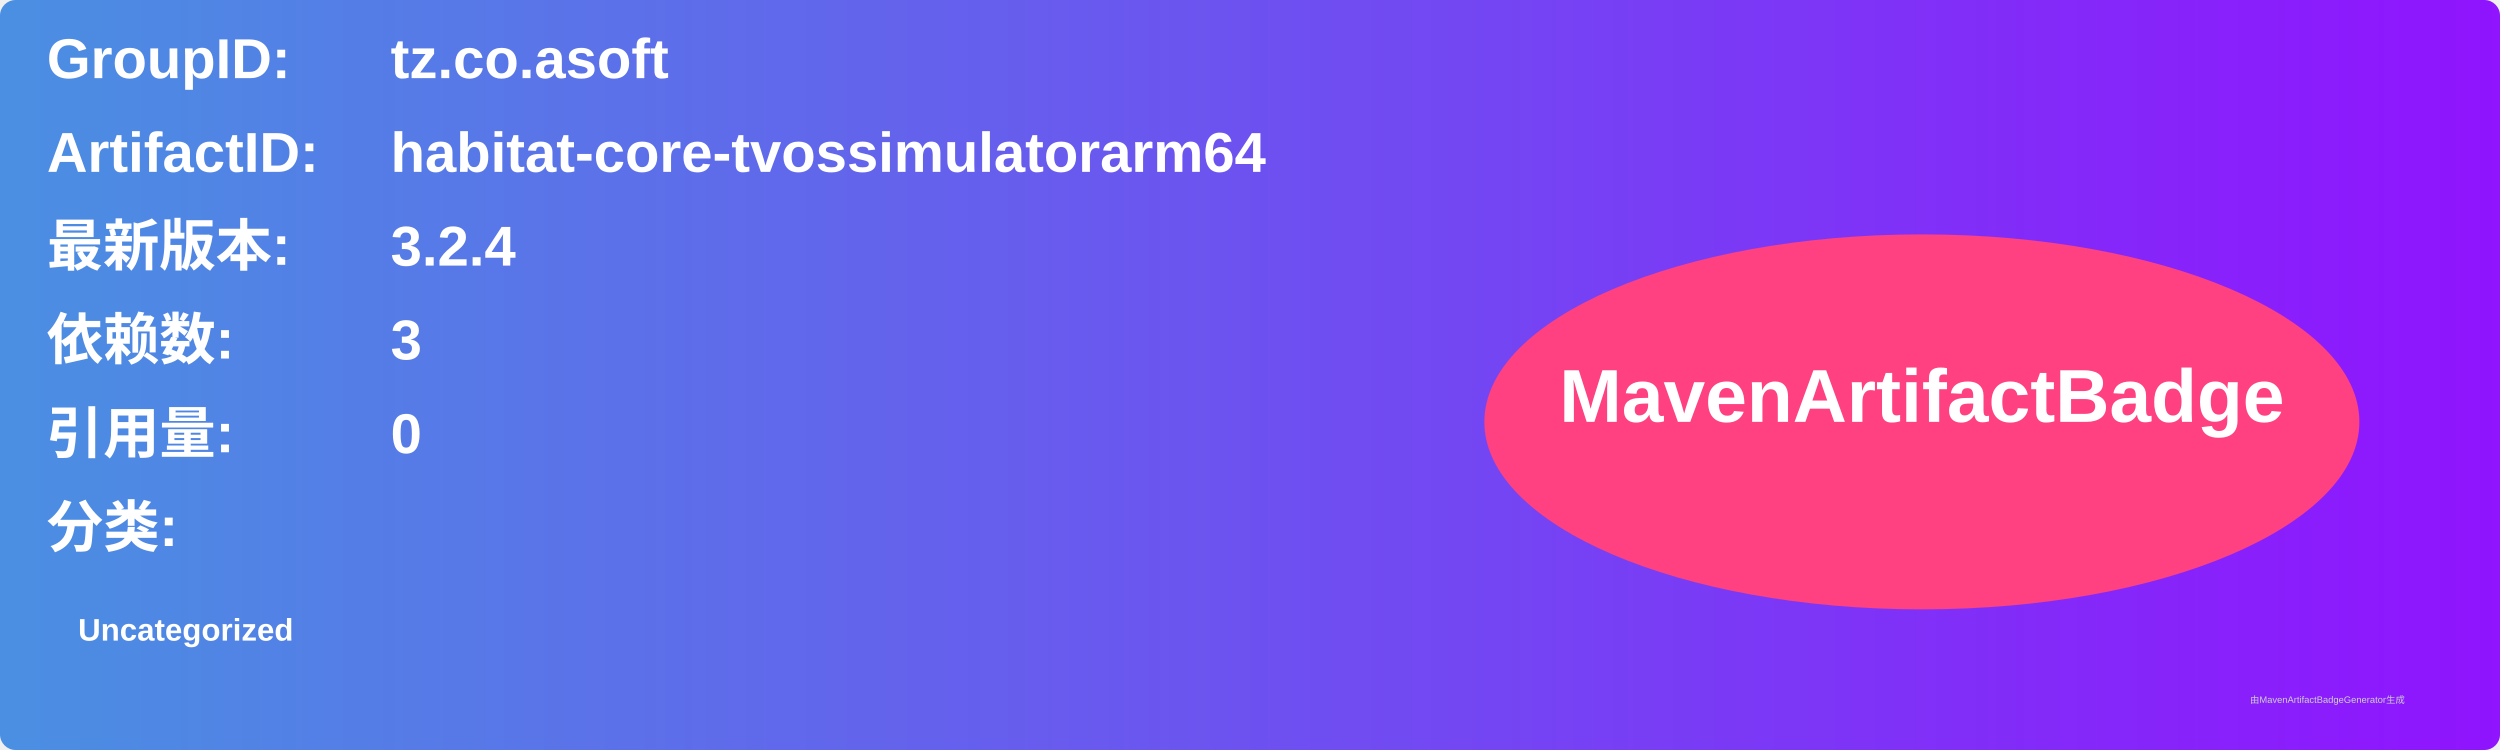
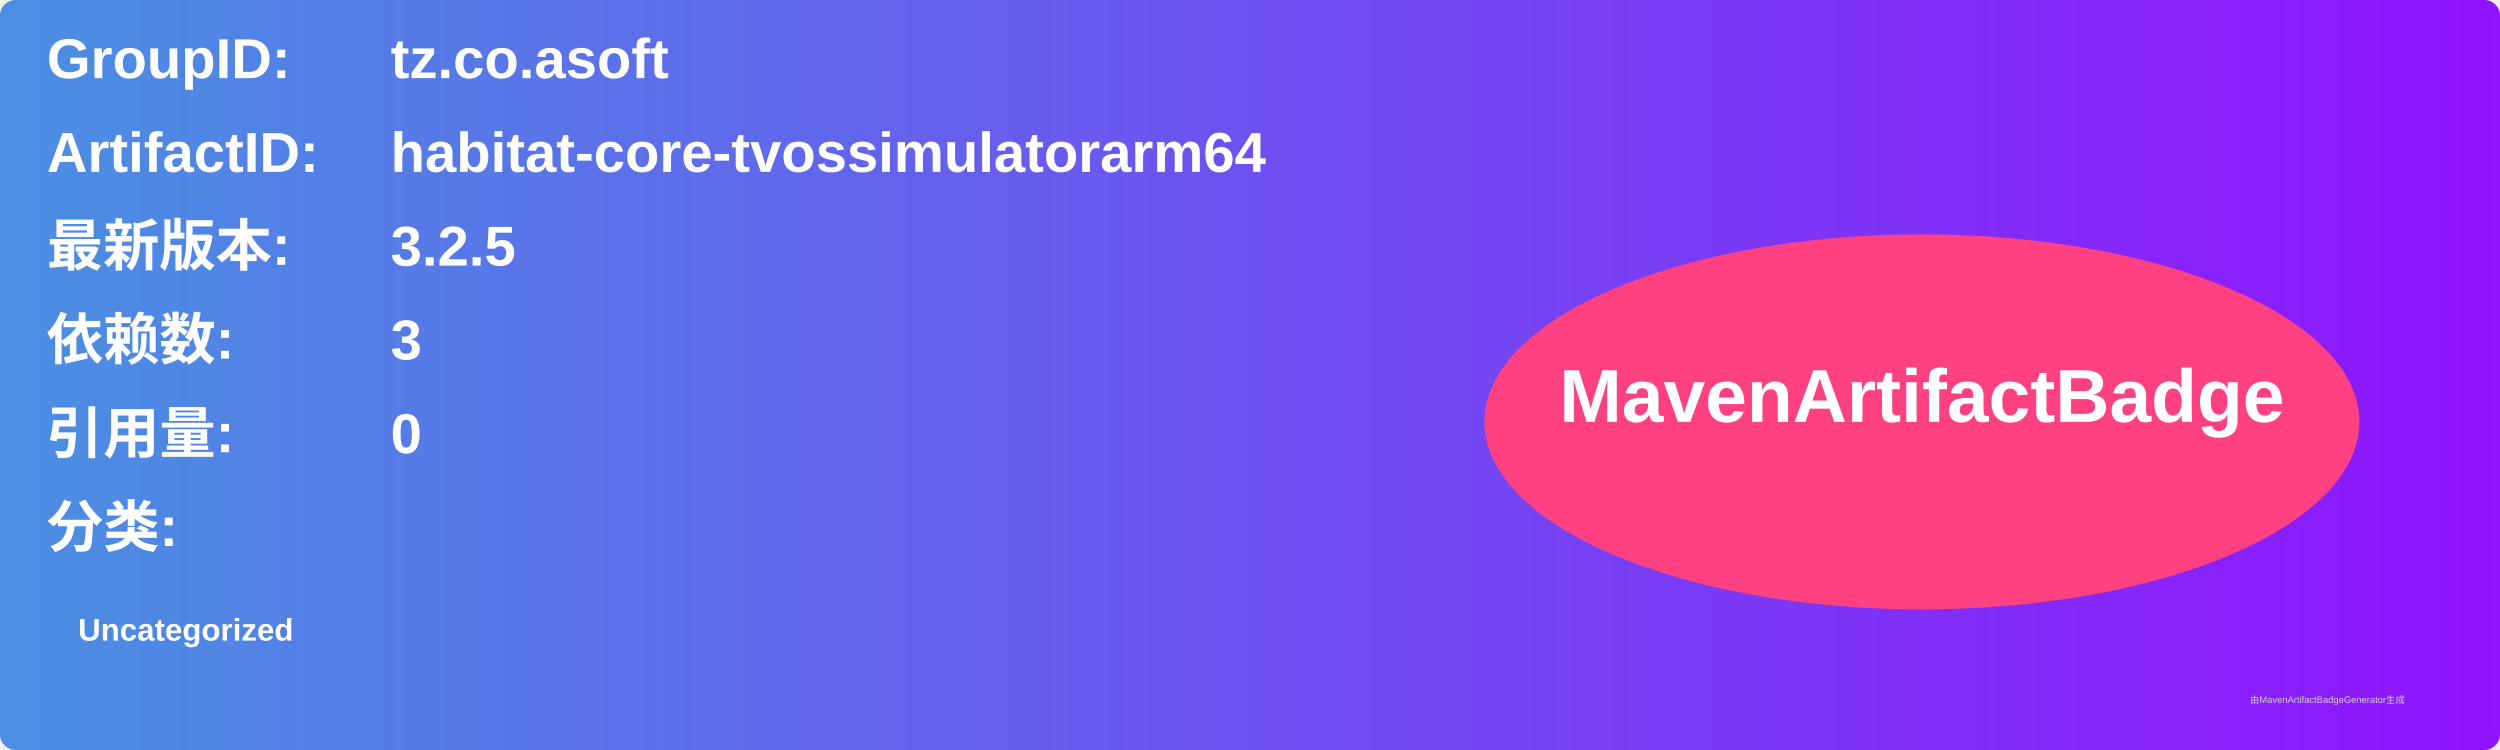
<svg xmlns="http://www.w3.org/2000/svg" width="800" height="240" viewBox="0 0 800 240">
  <linearGradient id="grad" x1="0%" y1="0%" x2="100%" y2="0%">
    <stop offset="0%" stop-color="#4a90e2" />
    <stop offset="100%" stop-color="#9013fe" />
  </linearGradient>
  <rect width="100%" height="100%" rx="5" ry="5" fill="url(#grad)" />
  <g transform="translate(15, 15)">
    <text x="0" y="10" font-family="Arial" font-size="18" fill="white" font-weight="bold" width="260">GroupID:</text>
    <text x="110" y="10" font-family="Arial" font-size="18" fill="white" font-weight="bold" width="460">tz.co.asoft</text>
    <text x="0" y="40" font-family="Arial" font-size="18" fill="white" font-weight="bold" width="260">ArtifactID:</text>
    <text x="110" y="40" font-family="Arial" font-size="18" fill="white" font-weight="bold" width="460">habitat-core-tvossimulatorarm64</text>
    <text x="0" y="70" font-family="Arial" font-size="18" fill="white" font-weight="bold">最新版本:</text>
    <text x="110" y="70" font-family="Arial" font-size="18" fill="white" font-weight="bold">
-       <tspan font-weight="bold">3.2.4</tspan>
+       <tspan font-weight="bold">3.2.5</tspan>
    </text>
    <text x="0" y="100" font-family="Arial" font-size="18" fill="white" font-weight="bold">依赖数: </text>
    <text x="110" y="100" font-family="Arial" font-size="18" fill="white">
      <tspan font-weight="bold">3</tspan>
    </text>
    <text x="0" y="130" font-family="Arial" font-size="18" fill="white" font-weight="bold">引用量: </text>
    <text x="110" y="130" font-family="Arial" font-size="18" fill="white">
      <tspan font-weight="bold">0</tspan>
    </text>
    <text x="0" y="160" font-family="Arial" font-size="18" fill="white" font-weight="bold">分类:</text>
    <text x="10" y="190" font-family="Arial" font-size="10" fill="white">
      <tspan font-weight="bold">Uncategorized</tspan>
    </text>
    <ellipse cx="600" cy="120" rx="140" ry="60" fill="#ff4081" />
    <text x="600" y="120" text-anchor="middle" font-family="Arial" font-size="24" fill="white" font-weight="bold">MavenArtifactBadge</text>
  </g>
  <text x="720" y="225" font-family="Arial" font-size="3" fill="#d0d0d0">由MavenArtifactBadgeGenerator生成</text>
</svg>
